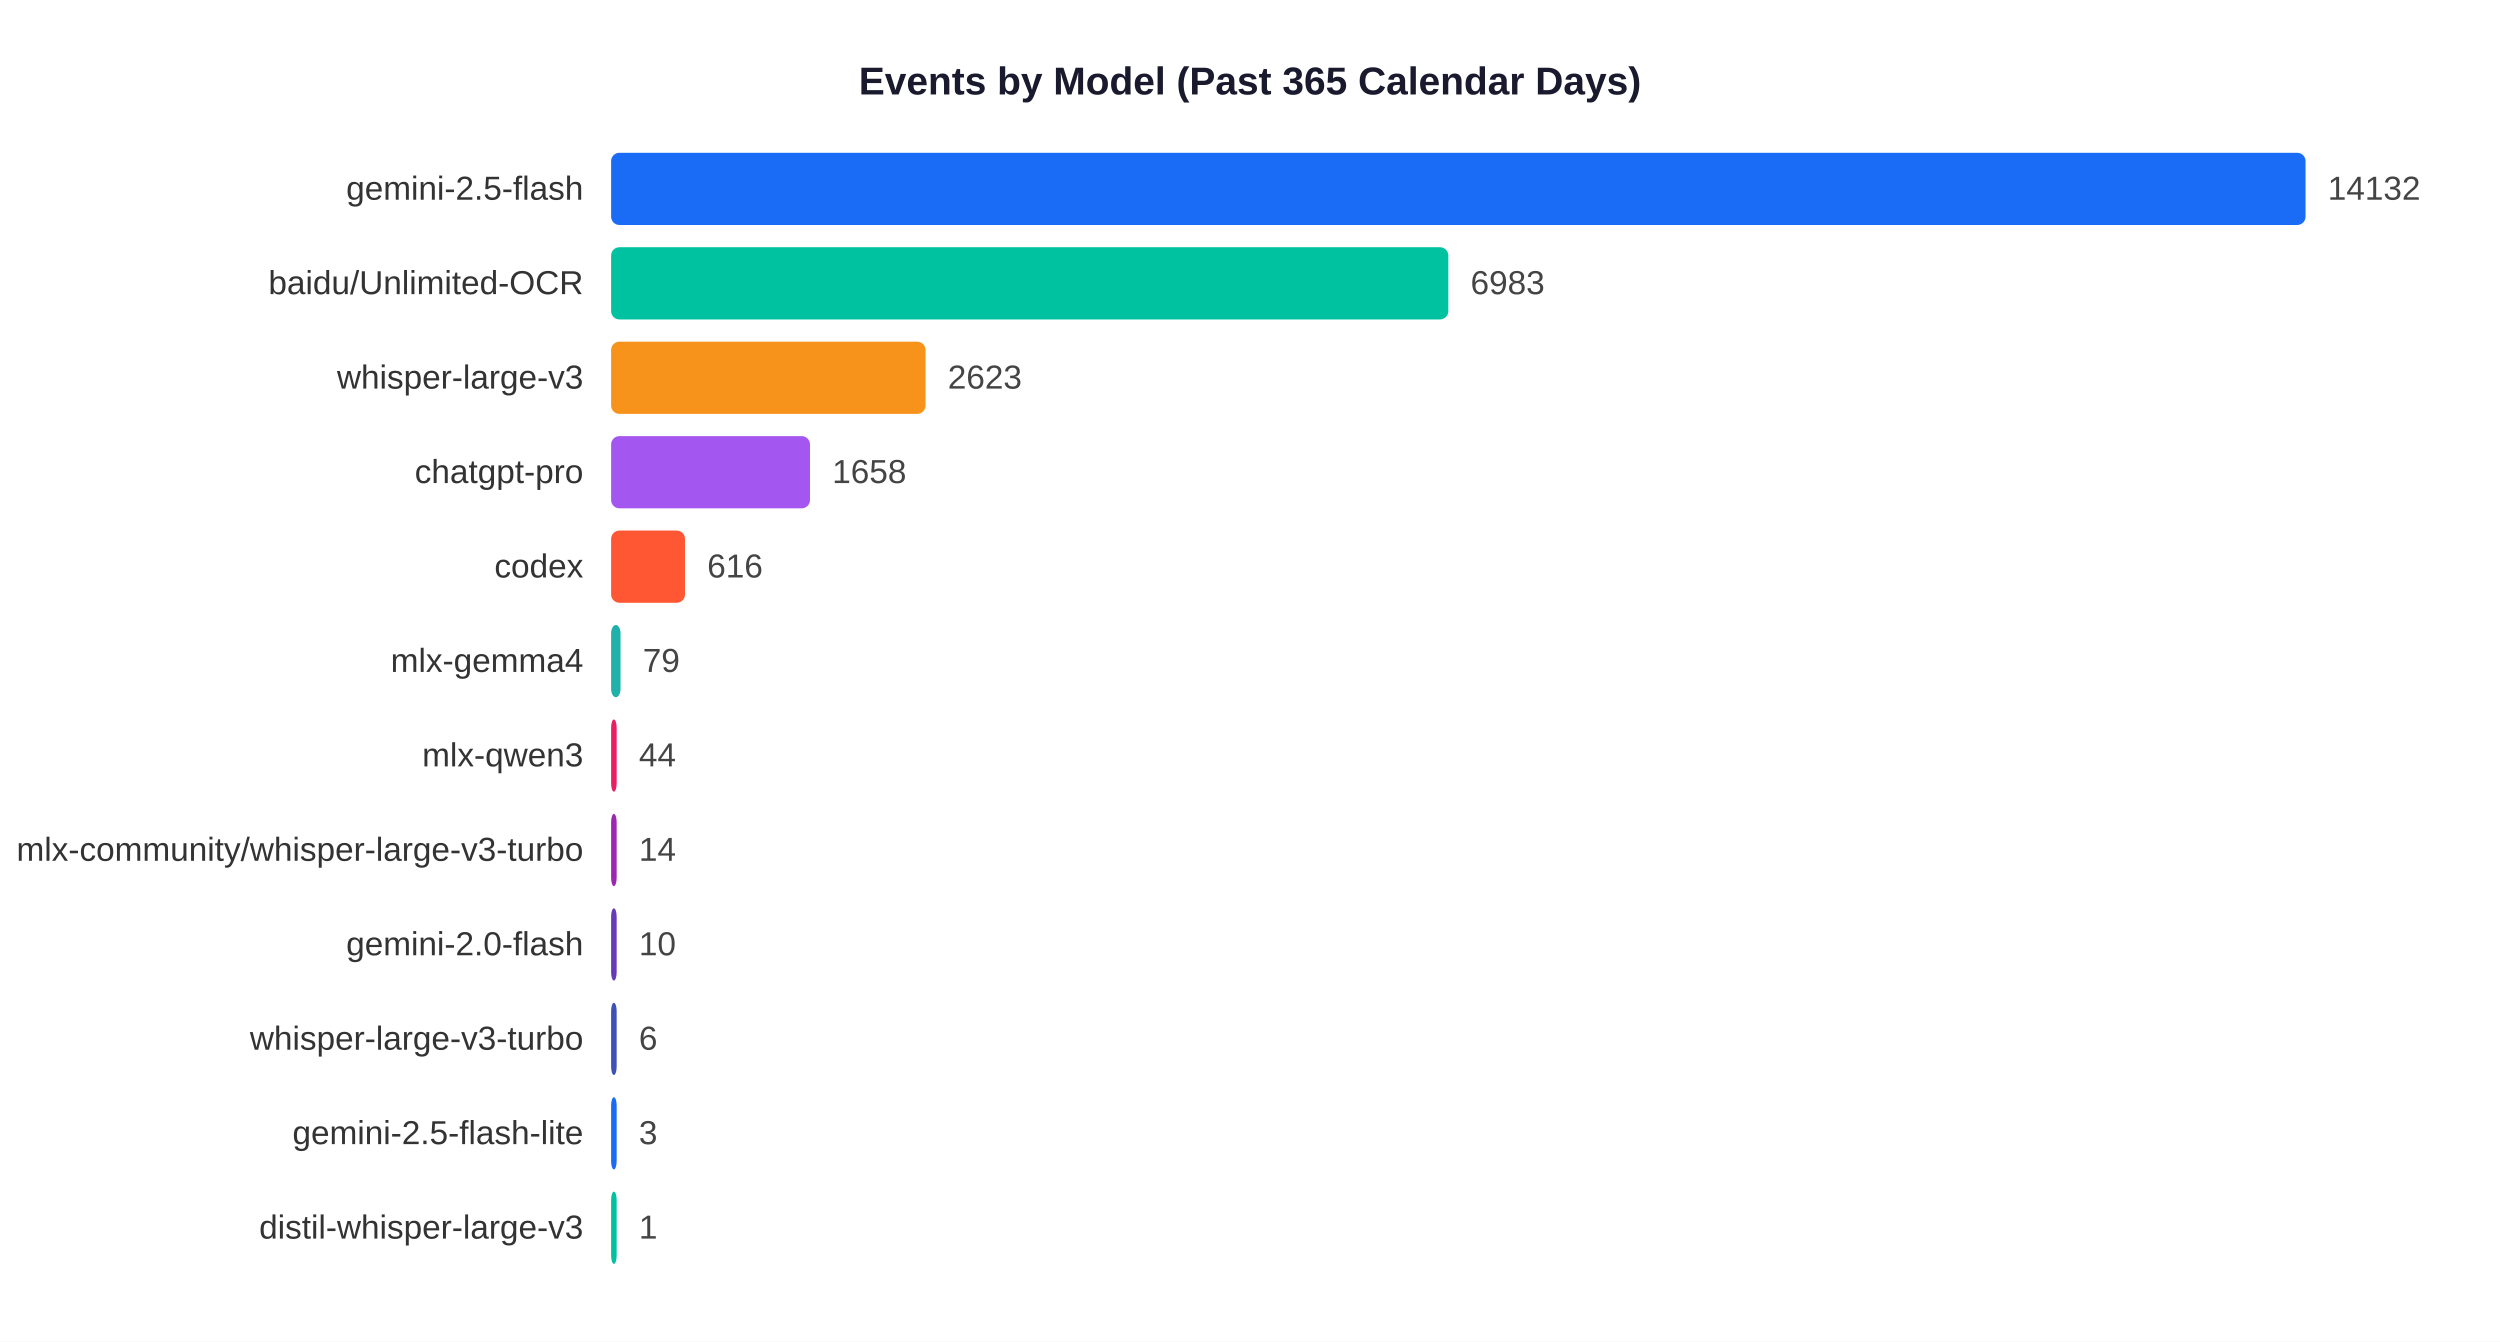
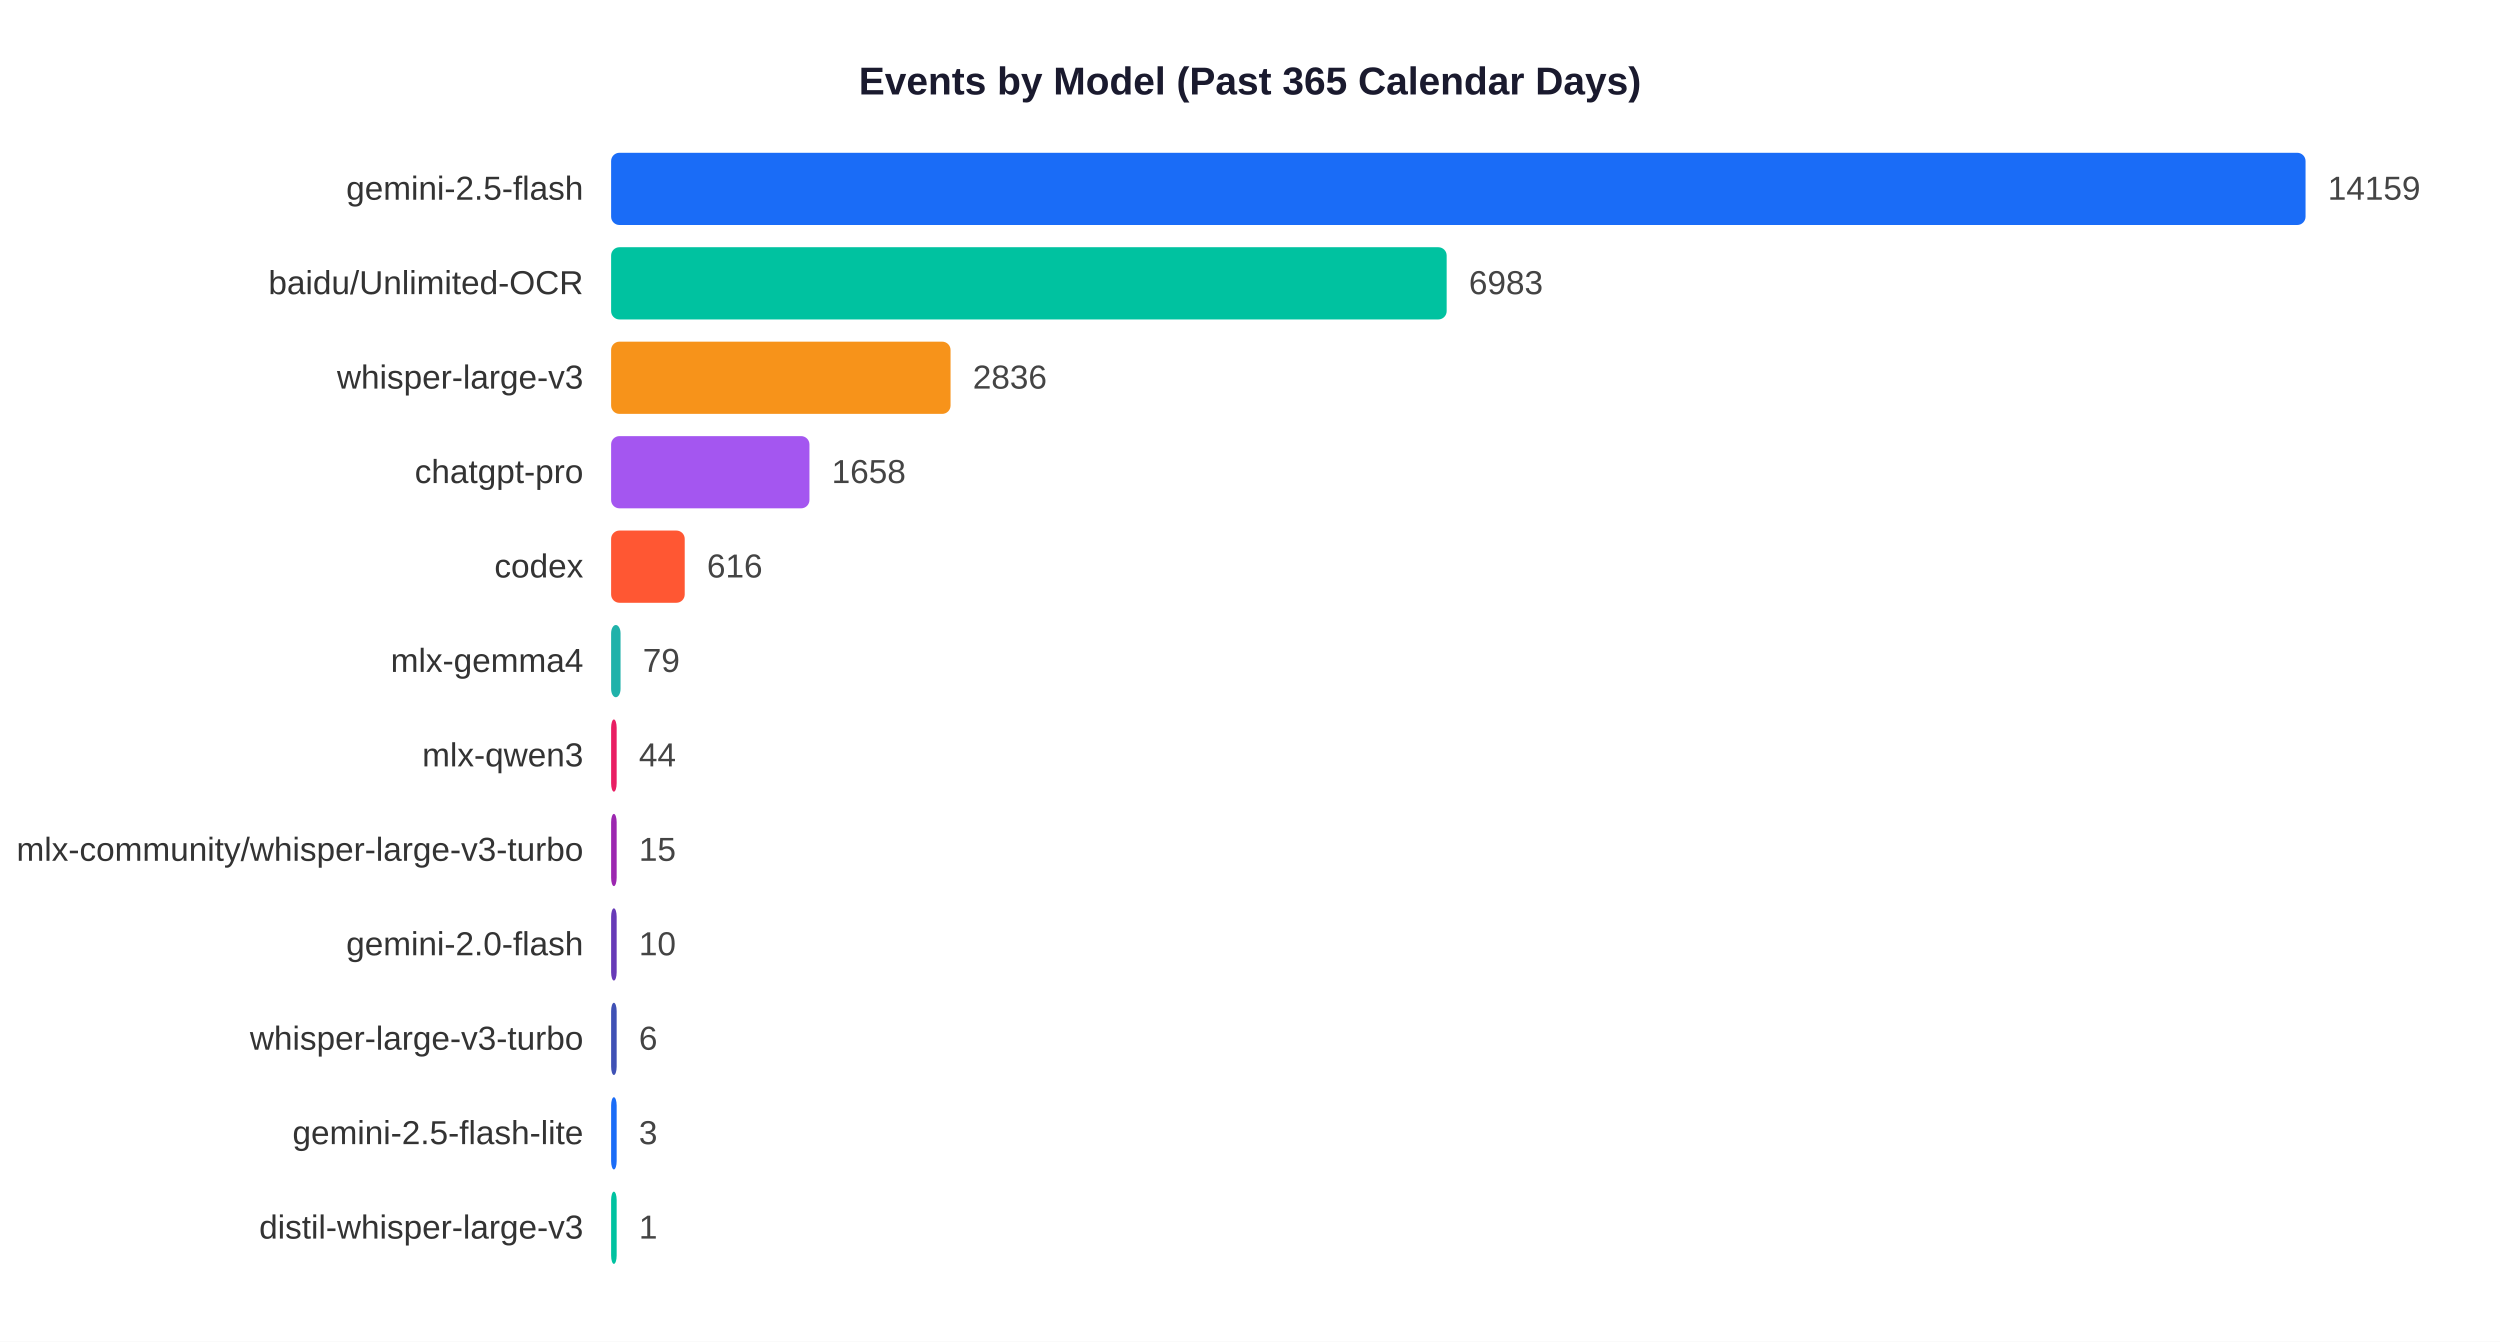
<svg xmlns="http://www.w3.org/2000/svg" width="900" height="483">
  <rect width="900" height="483" fill="white" />
  <text x="450" y="34" text-anchor="middle" font-size="14" font-weight="bold" font-family="Arial,sans-serif" fill="#1a1a2e">Events by Model (Past 365 Calendar Days)</text>
  <text x="210" y="71.9" text-anchor="end" font-size="12" font-family="Arial,sans-serif" fill="#333">gemini-2.5-flash</text>
  <rect x="220" y="55" width="610.0" height="26" rx="3" fill="#1A6CF7" />
-   <text x="838.0" y="71.9" font-size="12" font-family="Arial,sans-serif" fill="#444">14132</text>
+   <text x="838.0" y="71.9" font-size="12" font-family="Arial,sans-serif" fill="#444">14159</text>
  <text x="210" y="105.9" text-anchor="end" font-size="12" font-family="Arial,sans-serif" fill="#333">baidu/Unlimited-OCR</text>
-   <rect x="220" y="89" width="301.4" height="26" rx="3" fill="#00C2A0" />
-   <text x="529.4" y="105.9" font-size="12" font-family="Arial,sans-serif" fill="#444">6983</text>
+   <rect x="220" y="89" width="300.8" height="26" rx="3" fill="#00C2A0" />
+   <text x="528.8" y="105.9" font-size="12" font-family="Arial,sans-serif" fill="#444">6983</text>
  <text x="210" y="139.9" text-anchor="end" font-size="12" font-family="Arial,sans-serif" fill="#333">whisper-large-v3</text>
-   <rect x="220" y="123" width="113.2" height="26" rx="3" fill="#F7931A" />
-   <text x="341.2" y="139.9" font-size="12" font-family="Arial,sans-serif" fill="#444">2623</text>
+   <rect x="220" y="123" width="122.2" height="26" rx="3" fill="#F7931A" />
+   <text x="350.2" y="139.9" font-size="12" font-family="Arial,sans-serif" fill="#444">2836</text>
  <text x="210" y="173.9" text-anchor="end" font-size="12" font-family="Arial,sans-serif" fill="#333">chatgpt-pro</text>
-   <rect x="220" y="157" width="71.6" height="26" rx="3" fill="#A456F0" />
-   <text x="299.6" y="173.9" font-size="12" font-family="Arial,sans-serif" fill="#444">1658</text>
+   <rect x="220" y="157" width="71.4" height="26" rx="3" fill="#A456F0" />
+   <text x="299.4" y="173.9" font-size="12" font-family="Arial,sans-serif" fill="#444">1658</text>
  <text x="210" y="207.9" text-anchor="end" font-size="12" font-family="Arial,sans-serif" fill="#333">codex</text>
-   <rect x="220" y="191" width="26.6" height="26" rx="3" fill="#FF5733" />
-   <text x="254.6" y="207.9" font-size="12" font-family="Arial,sans-serif" fill="#444">616</text>
+   <rect x="220" y="191" width="26.5" height="26" rx="3" fill="#FF5733" />
+   <text x="254.5" y="207.9" font-size="12" font-family="Arial,sans-serif" fill="#444">616</text>
  <text x="210" y="241.9" text-anchor="end" font-size="12" font-family="Arial,sans-serif" fill="#333">mlx-gemma4</text>
  <rect x="220" y="225" width="3.4" height="26" rx="3" fill="#20B2AA" />
  <text x="231.4" y="241.9" font-size="12" font-family="Arial,sans-serif" fill="#444">79</text>
  <text x="210" y="275.9" text-anchor="end" font-size="12" font-family="Arial,sans-serif" fill="#333">mlx-qwen3</text>
  <rect x="220" y="259" width="2.0" height="26" rx="3" fill="#E91E63" />
  <text x="230.0" y="275.9" font-size="12" font-family="Arial,sans-serif" fill="#444">44</text>
  <text x="210" y="309.9" text-anchor="end" font-size="12" font-family="Arial,sans-serif" fill="#333">mlx-community/whisper-large-v3-turbo</text>
  <rect x="220" y="293" width="2.0" height="26" rx="3" fill="#9C27B0" />
-   <text x="230.0" y="309.9" font-size="12" font-family="Arial,sans-serif" fill="#444">14</text>
+   <text x="230.0" y="309.9" font-size="12" font-family="Arial,sans-serif" fill="#444">15</text>
  <text x="210" y="343.9" text-anchor="end" font-size="12" font-family="Arial,sans-serif" fill="#333">gemini-2.0-flash</text>
  <rect x="220" y="327" width="2.0" height="26" rx="3" fill="#673AB7" />
  <text x="230.0" y="343.9" font-size="12" font-family="Arial,sans-serif" fill="#444">10</text>
  <text x="210" y="377.9" text-anchor="end" font-size="12" font-family="Arial,sans-serif" fill="#333">whisper-large-v3-turbo</text>
  <rect x="220" y="361" width="2.0" height="26" rx="3" fill="#3F51B5" />
  <text x="230.0" y="377.9" font-size="12" font-family="Arial,sans-serif" fill="#444">6</text>
  <text x="210" y="411.9" text-anchor="end" font-size="12" font-family="Arial,sans-serif" fill="#333">gemini-2.5-flash-lite</text>
  <rect x="220" y="395" width="2.0" height="26" rx="3" fill="#1A6CF7" />
  <text x="230.0" y="411.9" font-size="12" font-family="Arial,sans-serif" fill="#444">3</text>
  <text x="210" y="445.9" text-anchor="end" font-size="12" font-family="Arial,sans-serif" fill="#333">distil-whisper-large-v3</text>
  <rect x="220" y="429" width="2.0" height="26" rx="3" fill="#00C2A0" />
  <text x="230.0" y="445.9" font-size="12" font-family="Arial,sans-serif" fill="#444">1</text>
</svg>
